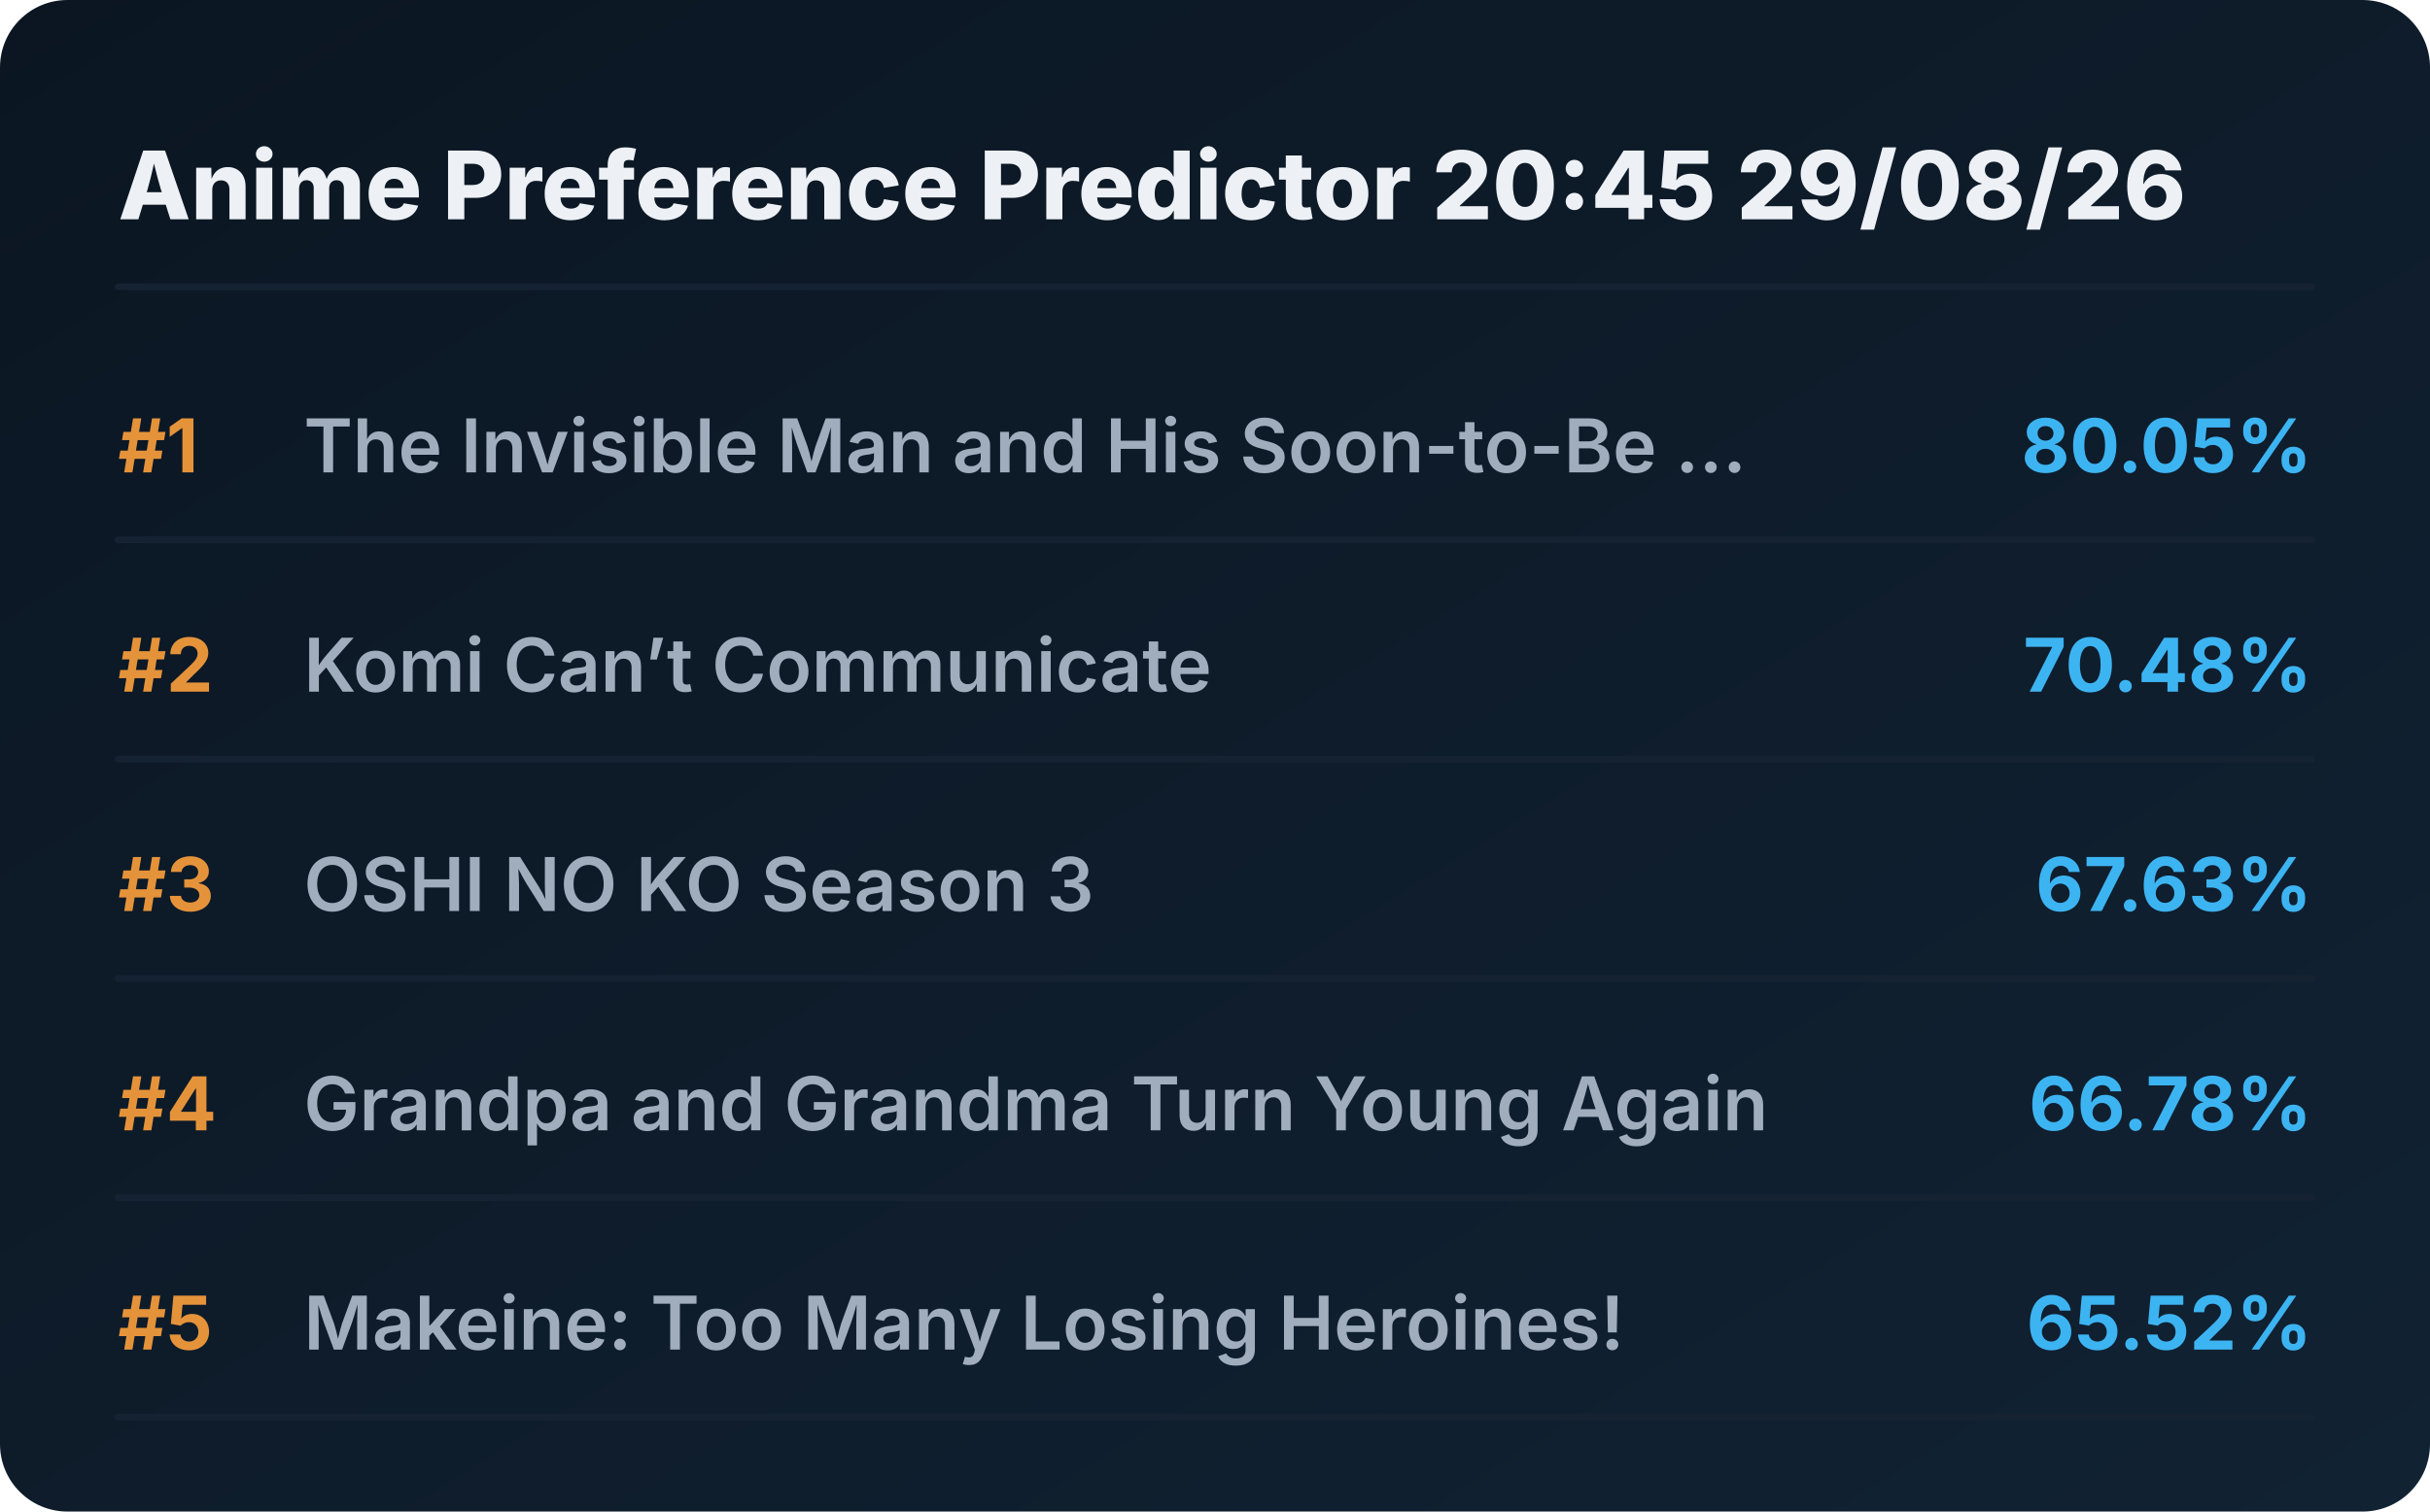
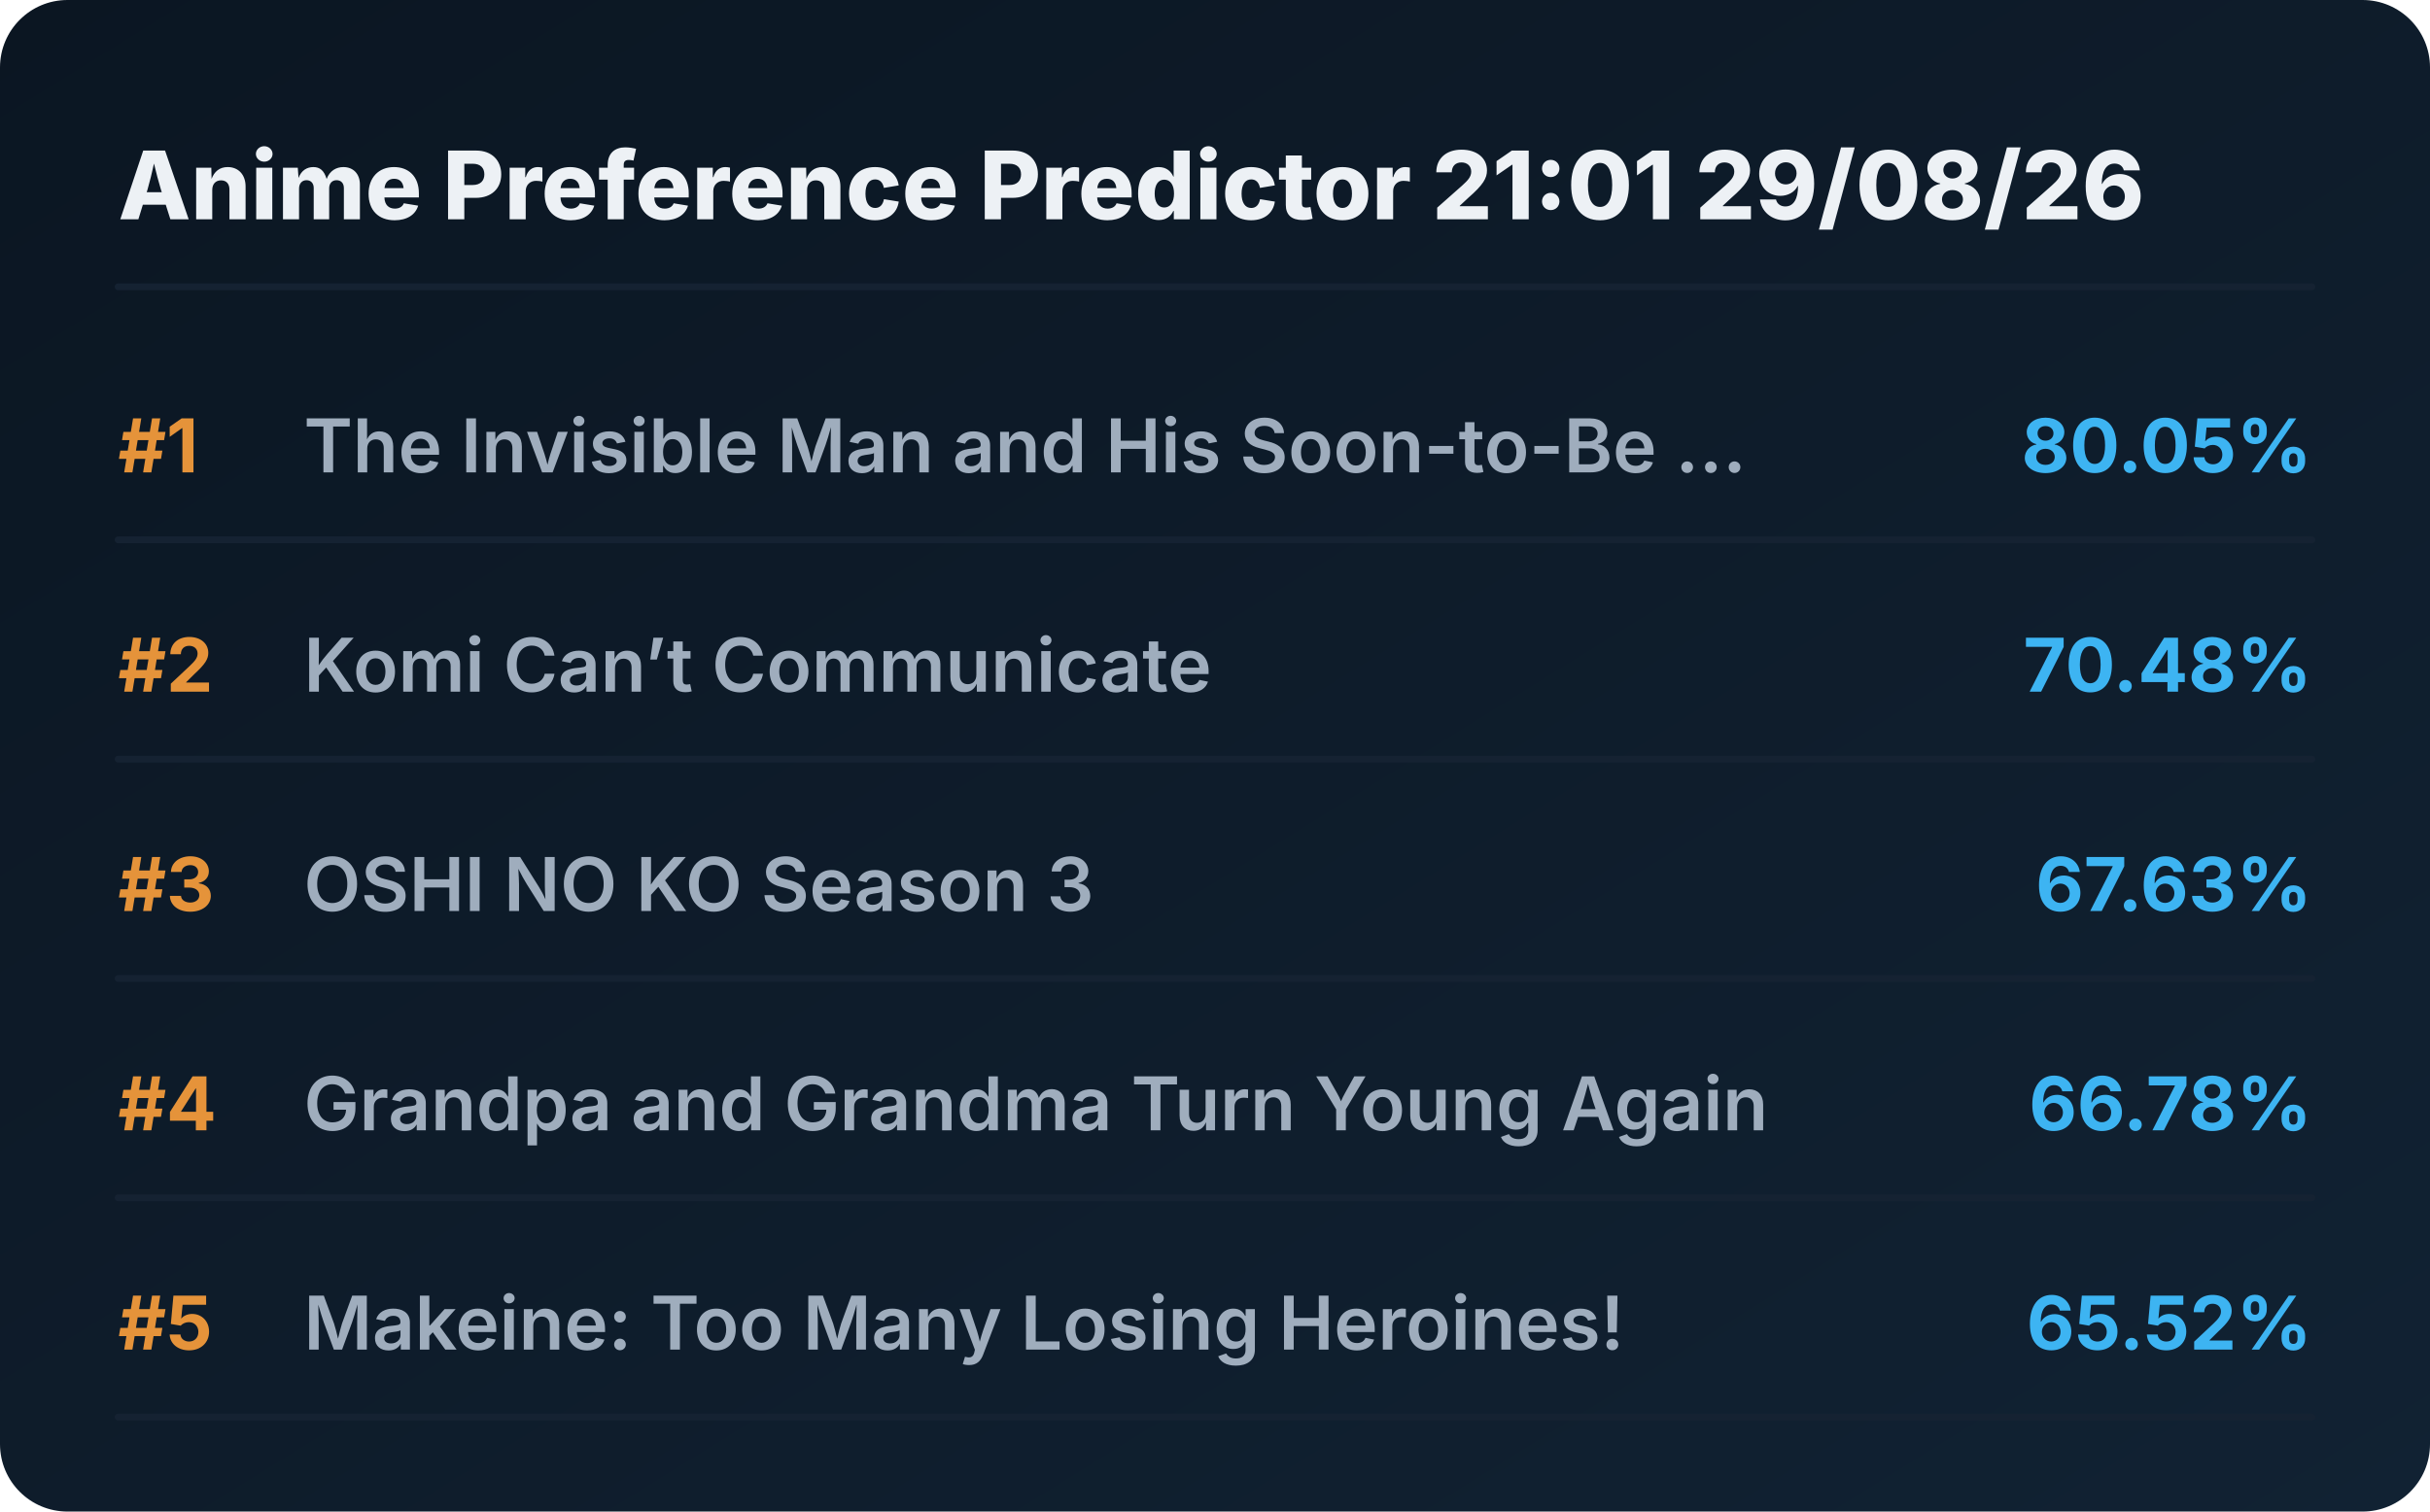
<svg xmlns="http://www.w3.org/2000/svg" viewBox="0 0 720 448" preserveAspectRatio="xMidYMid meet" style="width: 100%; height: auto; max-width: 720px;">
  <defs>
    <linearGradient id="boxGrad" x1="0%" y1="0%" x2="100%" y2="100%">
      <stop offset="0%" stop-color="#0b1622" />
      <stop offset="100%" stop-color="#112233" />
    </linearGradient>
    <clipPath id="titleClip">
      <rect x="90" y="0" width="510" height="100%" />
    </clipPath>
  </defs>
  <style>
    .bg { fill: url(#boxGrad); rx: 20px; }
    .header { font-family: 'Overpass', 'Inter', system-ui, sans-serif; font-weight: 800; font-size: 28px; fill: #edf1f5; }
    .rank { font-family: 'Overpass', 'Inter', system-ui, sans-serif; font-weight: 700; font-size: 22px; fill: #e5933a; }
    .title { font-family: 'Overpass', 'Inter', system-ui, sans-serif; font-weight: 600; font-size: 22px; fill: #9fadbd; }
    .score { font-family: 'Overpass', 'Inter', system-ui, sans-serif; font-weight: 700; font-size: 22px; fill: #3db4f2; }
    .line { stroke: #152232; stroke-width: 2; stroke-linecap: round; }
  </style>
  <rect class="bg" width="720" height="448" />
-   <text x="35" y="65" class="header">Anime Preference Predictor 20:45 29/08/26</text>
+   <text x="35" y="65" class="header">Anime Preference Predictor 21:01 29/08/26</text>
  <line x1="35" y1="85" x2="685" y2="85" class="line" />
  <g transform="translate(0, 0)">
    <text x="35" y="140" class="rank">#1</text>
    <text x="90" y="140" class="title">The Invisible Man and His Soon-to-Be ...</text>
    <text x="685" y="140" class="score" text-anchor="end">80.05%</text>
    <line x1="35" y1="160" x2="685" y2="160" class="line" />
  </g>
  <g transform="translate(0, 65)">
    <text x="35" y="140" class="rank">#2</text>
    <text x="90" y="140" class="title">Komi Can’t Communicate</text>
    <text x="685" y="140" class="score" text-anchor="end">70.48%</text>
    <line x1="35" y1="160" x2="685" y2="160" class="line" />
  </g>
  <g transform="translate(0, 130)">
    <text x="35" y="140" class="rank">#3</text>
    <text x="90" y="140" class="title">OSHI NO KO Season 3</text>
    <text x="685" y="140" class="score" text-anchor="end">67.63%</text>
    <line x1="35" y1="160" x2="685" y2="160" class="line" />
  </g>
  <g transform="translate(0, 195)">
    <text x="35" y="140" class="rank">#4</text>
    <text x="90" y="140" class="title">Grandpa and Grandma Turn Young Again</text>
    <text x="685" y="140" class="score" text-anchor="end">66.78%</text>
    <line x1="35" y1="160" x2="685" y2="160" class="line" />
  </g>
  <g transform="translate(0, 260)">
    <text x="35" y="140" class="rank">#5</text>
    <text x="90" y="140" class="title">Makeine: Too Many Losing Heroines!</text>
    <text x="685" y="140" class="score" text-anchor="end">65.52%</text>
    <line x1="35" y1="160" x2="685" y2="160" class="line" />
  </g>
</svg>
